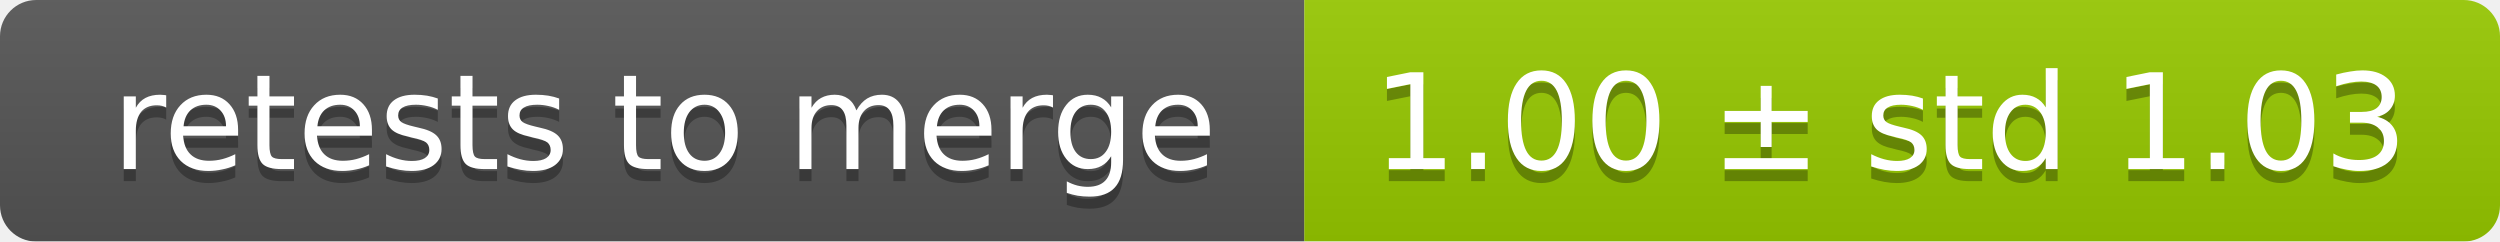
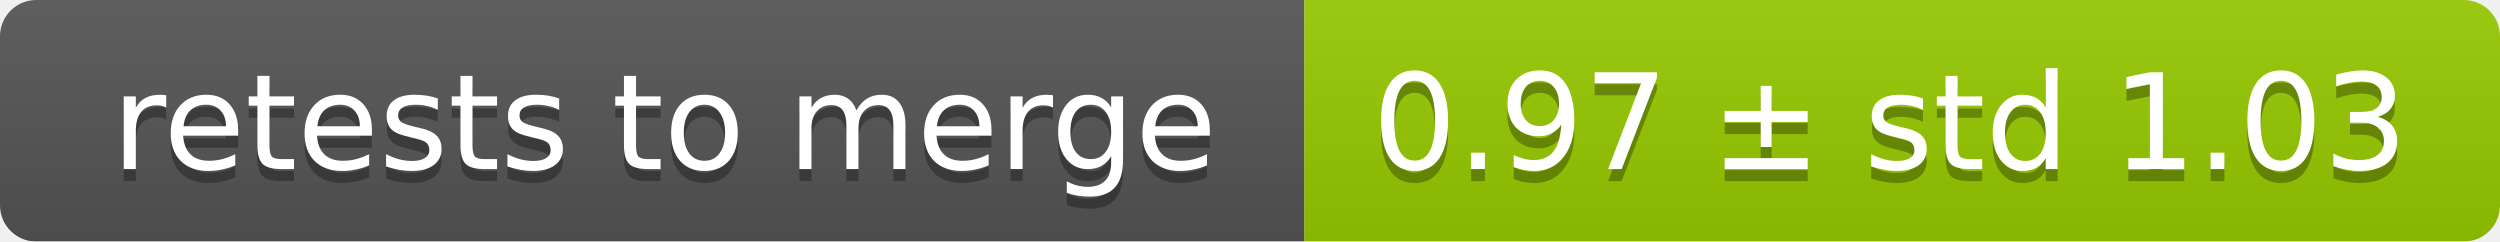
<svg xmlns="http://www.w3.org/2000/svg" width="207" height="20">
  <linearGradient id="smooth" x2="0" y2="100%">
    <stop offset="0" stop-color="#bbb" stop-opacity=".1" />
    <stop offset="1" stop-opacity=".1" />
  </linearGradient>
  <mask id="round">
    <rect width="207" height="20" rx="3" fill="#fff" />
  </mask>
  <g mask="url(#round)">
    <rect width="108" height="20" fill="#555" />
    <rect x="108" width="99" height="20" fill="#97ca00" />
    <rect width="207" height="20" fill="url(#smooth)" />
  </g>
  <g fill="#fff" text-anchor="middle" font-family="DejaVu Sans,Verdana,Geneva,sans-serif" font-size="11">
    <text x="55" y="15" fill="#010101" fill-opacity=".3">retests to merge</text>
    <text x="55" y="14">retests to merge</text>
-     <text x="156.5" y="15" fill="#010101" fill-opacity=".3">1.00 ± std 1.03</text>
-     <text x="156.5" y="14">1.00 ± std 1.03</text>
+     <text x="156.5" y="15" fill="#010101" fill-opacity=".3">0.97 ± std 1.03</text>
+     <text x="156.5" y="14">0.97 ± std 1.03</text>
  </g>
</svg>
